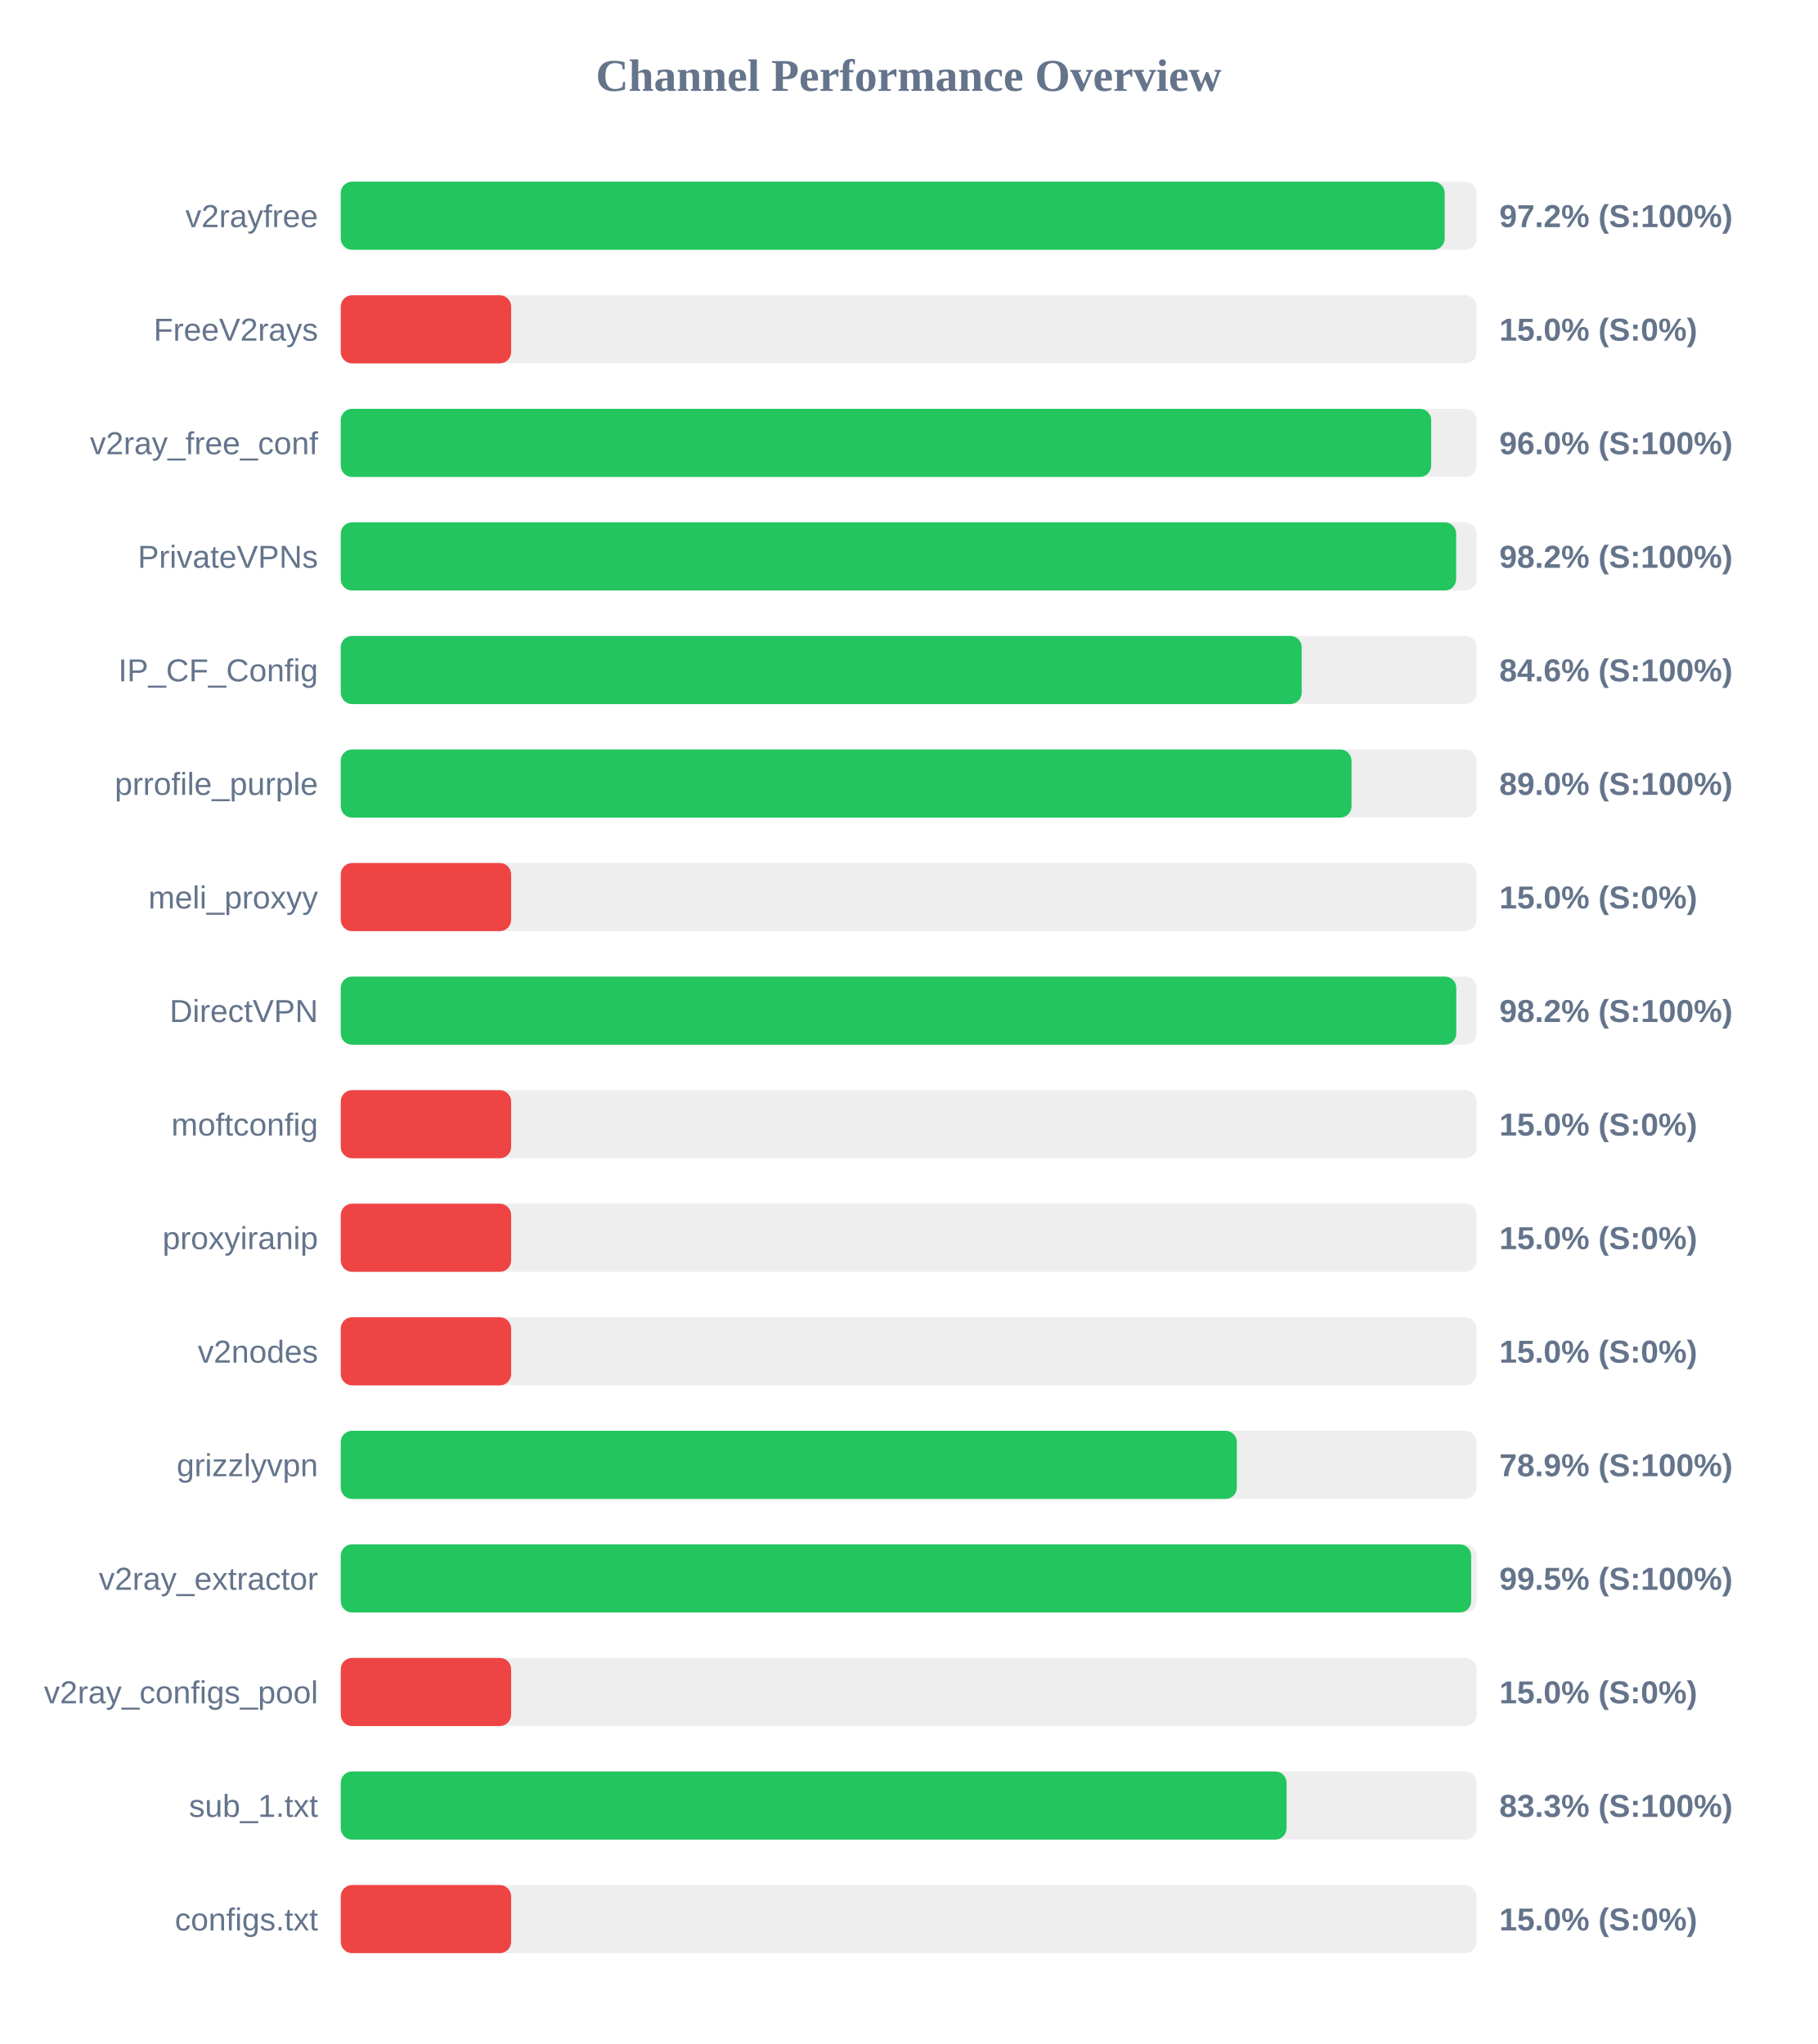
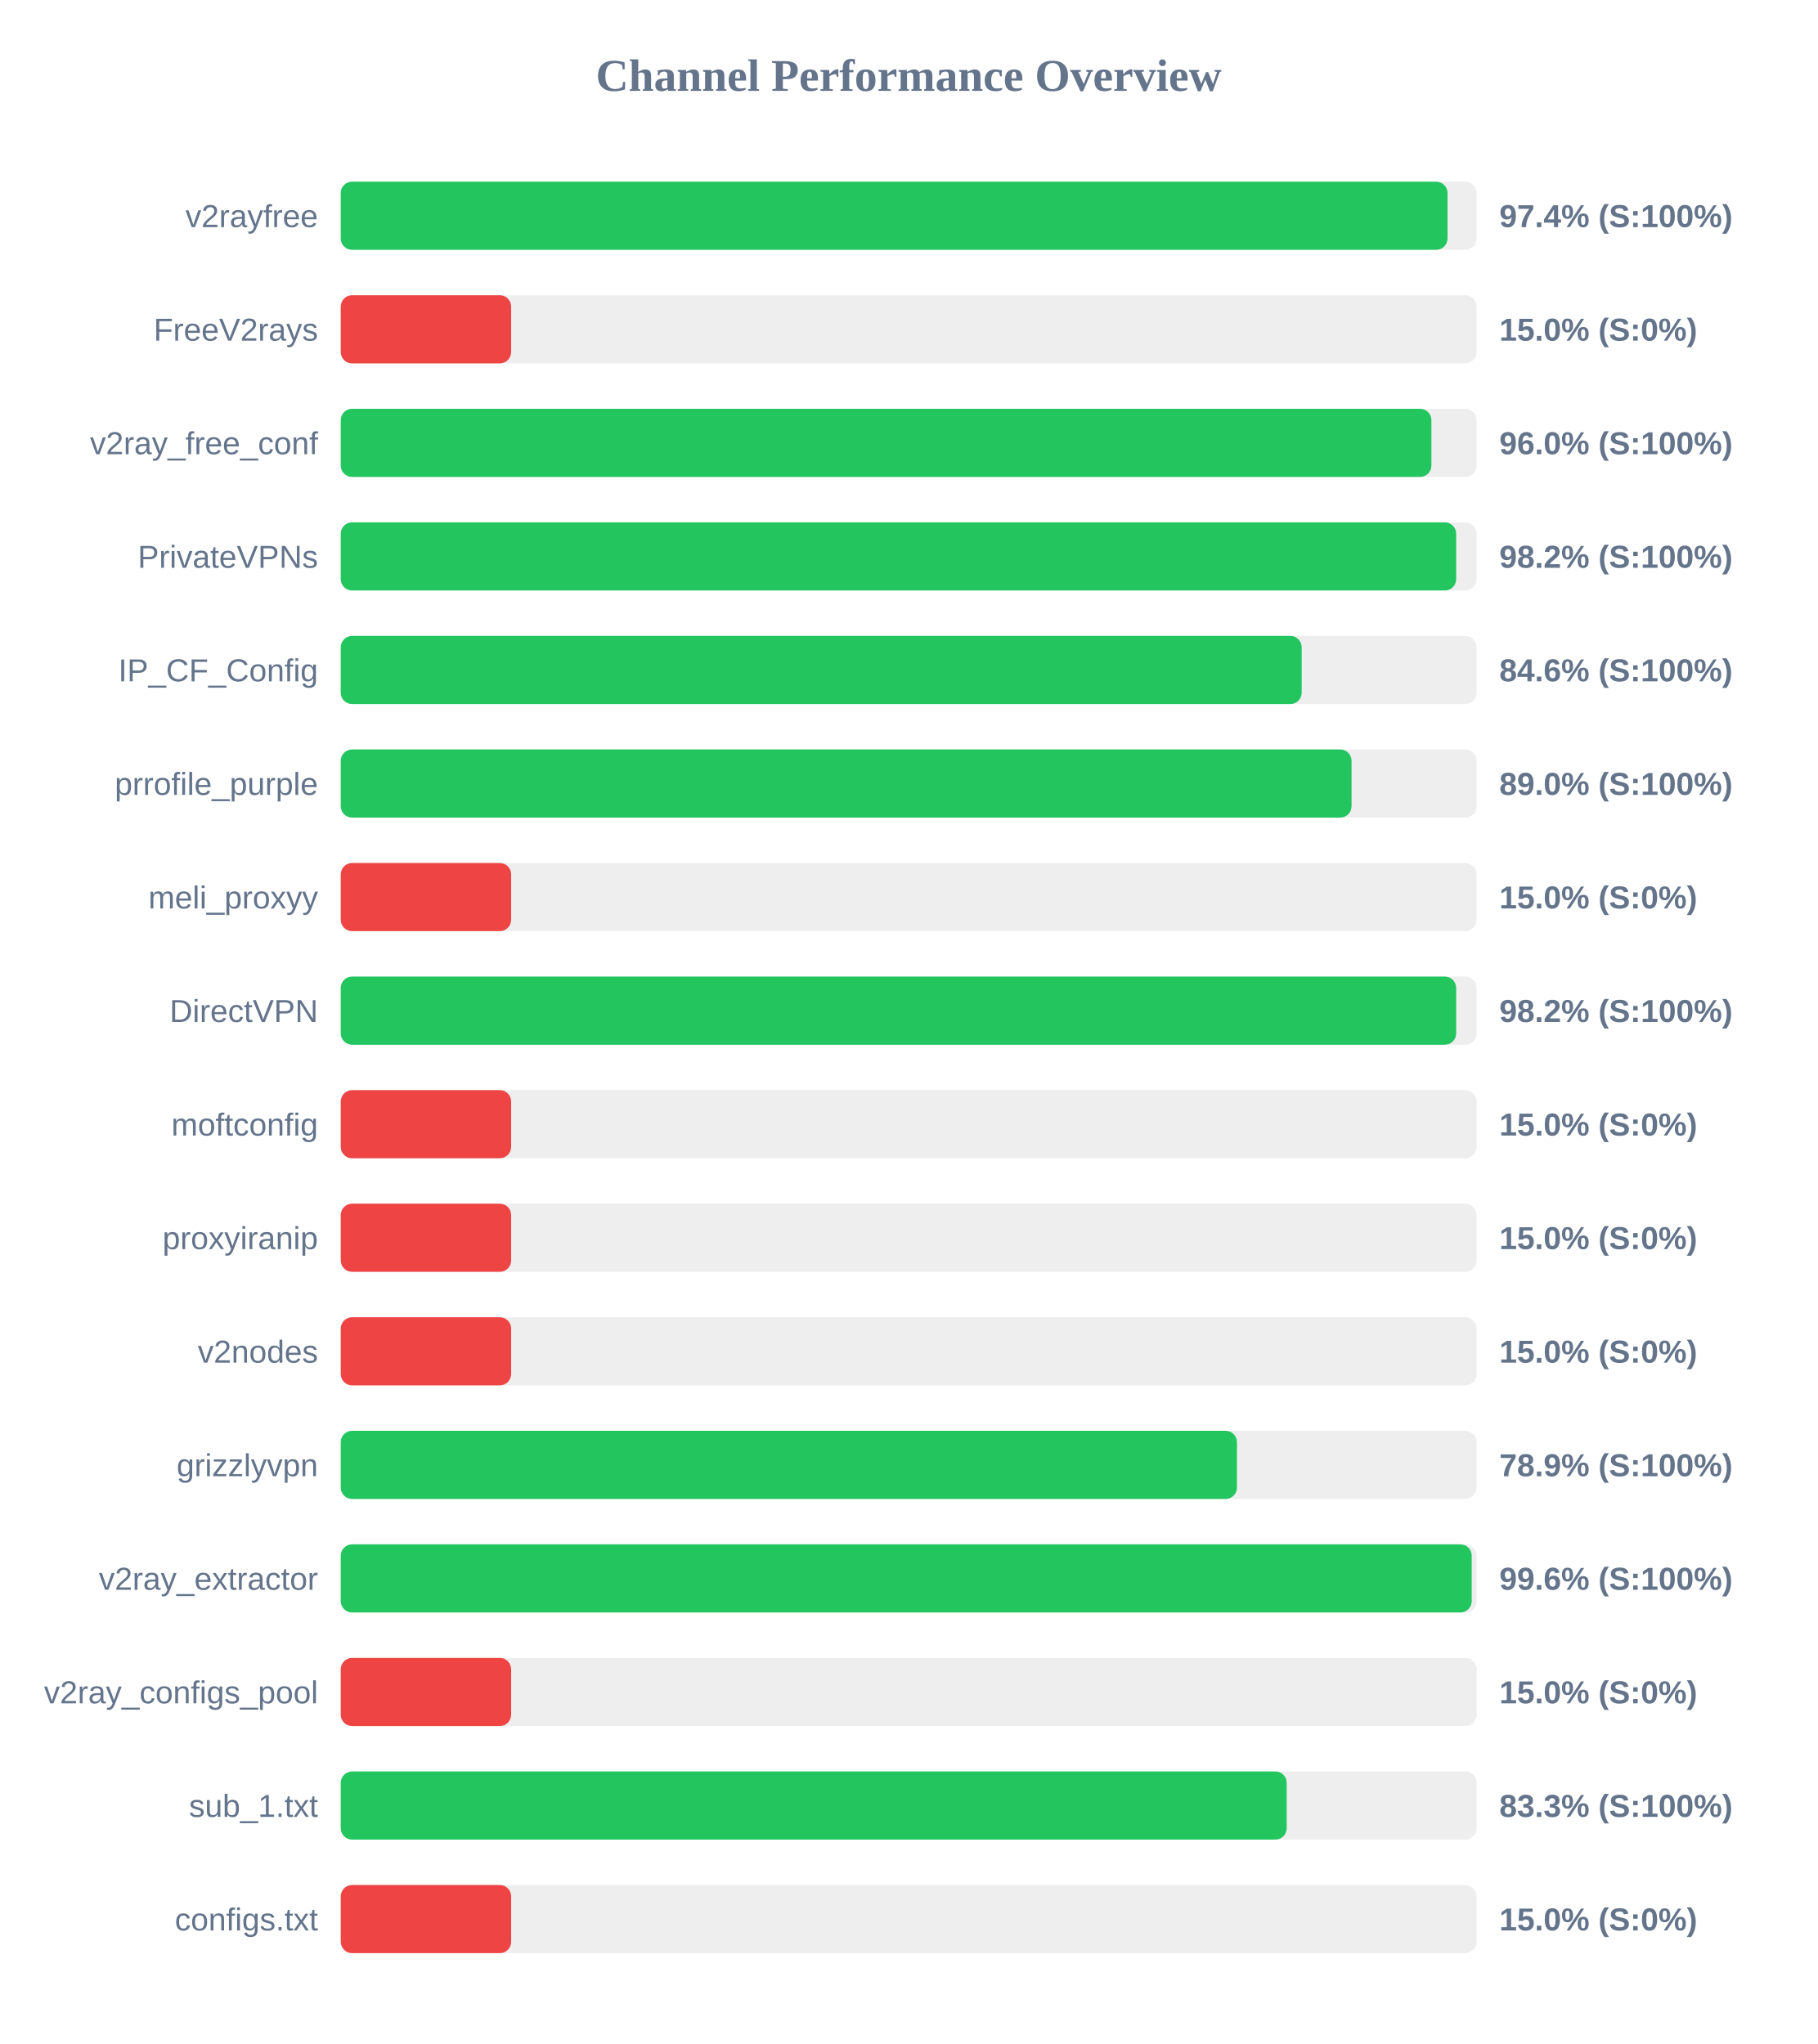
<svg xmlns="http://www.w3.org/2000/svg" width="800" height="900" version="1.1">
  <style>
        .row { font: 14px Arial; fill: #64748b; }
        .score { font: bold 14px Arial; fill: #64748b; }
    </style>
  <text x="400" y="40" text-anchor="middle" font-size="20px" font-weight="bold" fill="#64748b">Channel Performance Overview</text>
  <rect x="150" y="80" width="500" height="30" fill="#eee" rx="5" />
-   <rect x="150" y="80" width="485.95" height="30" fill="#22c55e" rx="5" />
+   <rect x="150" y="80" width="487.2" height="30" fill="#22c55e" rx="5" />
  <text x="140" y="100" text-anchor="end" class="row">v2rayfree</text>
-   <text x="660" y="100" text-anchor="start" class="score">97.2% (S:100%)</text>
+   <text x="660" y="100" text-anchor="start" class="score">97.4% (S:100%)</text>
  <rect x="150" y="130" width="500" height="30" fill="#eee" rx="5" />
  <rect x="150" y="130" width="75.0" height="30" fill="#ef4444" rx="5" />
  <text x="140" y="150" text-anchor="end" class="row">FreeV2rays</text>
  <text x="660" y="150" text-anchor="start" class="score">15.0% (S:0%)</text>
  <rect x="150" y="180" width="500" height="30" fill="#eee" rx="5" />
-   <rect x="150" y="180" width="480.0" height="30" fill="#22c55e" rx="5" />
+   <rect x="150" y="180" width="480.1" height="30" fill="#22c55e" rx="5" />
  <text x="140" y="200" text-anchor="end" class="row">v2ray_free_conf</text>
  <text x="660" y="200" text-anchor="start" class="score">96.0% (S:100%)</text>
  <rect x="150" y="230" width="500" height="30" fill="#eee" rx="5" />
  <rect x="150" y="230" width="491.0" height="30" fill="#22c55e" rx="5" />
  <text x="140" y="250" text-anchor="end" class="row">PrivateVPNs</text>
  <text x="660" y="250" text-anchor="start" class="score">98.2% (S:100%)</text>
  <rect x="150" y="280" width="500" height="30" fill="#eee" rx="5" />
  <rect x="150" y="280" width="423.0" height="30" fill="#22c55e" rx="5" />
  <text x="140" y="300" text-anchor="end" class="row">IP_CF_Config</text>
  <text x="660" y="300" text-anchor="start" class="score">84.6% (S:100%)</text>
  <rect x="150" y="330" width="500" height="30" fill="#eee" rx="5" />
  <rect x="150" y="330" width="444.95" height="30" fill="#22c55e" rx="5" />
  <text x="140" y="350" text-anchor="end" class="row">prrofile_purple</text>
  <text x="660" y="350" text-anchor="start" class="score">89.0% (S:100%)</text>
  <rect x="150" y="380" width="500" height="30" fill="#eee" rx="5" />
  <rect x="150" y="380" width="75.0" height="30" fill="#ef4444" rx="5" />
  <text x="140" y="400" text-anchor="end" class="row">meli_proxyy</text>
  <text x="660" y="400" text-anchor="start" class="score">15.0% (S:0%)</text>
  <rect x="150" y="430" width="500" height="30" fill="#eee" rx="5" />
-   <rect x="150" y="430" width="491.05" height="30" fill="#22c55e" rx="5" />
+   <rect x="150" y="430" width="491.0" height="30" fill="#22c55e" rx="5" />
  <text x="140" y="450" text-anchor="end" class="row">DirectVPN</text>
  <text x="660" y="450" text-anchor="start" class="score">98.2% (S:100%)</text>
  <rect x="150" y="480" width="500" height="30" fill="#eee" rx="5" />
  <rect x="150" y="480" width="75.0" height="30" fill="#ef4444" rx="5" />
  <text x="140" y="500" text-anchor="end" class="row">moftconfig</text>
  <text x="660" y="500" text-anchor="start" class="score">15.0% (S:0%)</text>
  <rect x="150" y="530" width="500" height="30" fill="#eee" rx="5" />
  <rect x="150" y="530" width="75.0" height="30" fill="#ef4444" rx="5" />
  <text x="140" y="550" text-anchor="end" class="row">proxyiranip</text>
  <text x="660" y="550" text-anchor="start" class="score">15.0% (S:0%)</text>
  <rect x="150" y="580" width="500" height="30" fill="#eee" rx="5" />
  <rect x="150" y="580" width="75.0" height="30" fill="#ef4444" rx="5" />
  <text x="140" y="600" text-anchor="end" class="row">v2nodes</text>
  <text x="660" y="600" text-anchor="start" class="score">15.0% (S:0%)</text>
  <rect x="150" y="630" width="500" height="30" fill="#eee" rx="5" />
-   <rect x="150" y="630" width="394.45" height="30" fill="#22c55e" rx="5" />
+   <rect x="150" y="630" width="394.5" height="30" fill="#22c55e" rx="5" />
  <text x="140" y="650" text-anchor="end" class="row">grizzlyvpn</text>
  <text x="660" y="650" text-anchor="start" class="score">78.9% (S:100%)</text>
  <rect x="150" y="680" width="500" height="30" fill="#eee" rx="5" />
-   <rect x="150" y="680" width="497.6" height="30" fill="#22c55e" rx="5" />
+   <rect x="150" y="680" width="497.85" height="30" fill="#22c55e" rx="5" />
  <text x="140" y="700" text-anchor="end" class="row">v2ray_extractor</text>
-   <text x="660" y="700" text-anchor="start" class="score">99.5% (S:100%)</text>
+   <text x="660" y="700" text-anchor="start" class="score">99.6% (S:100%)</text>
  <rect x="150" y="730" width="500" height="30" fill="#eee" rx="5" />
  <rect x="150" y="730" width="75.0" height="30" fill="#ef4444" rx="5" />
  <text x="140" y="750" text-anchor="end" class="row">v2ray_configs_pool</text>
  <text x="660" y="750" text-anchor="start" class="score">15.0% (S:0%)</text>
  <rect x="150" y="780" width="500" height="30" fill="#eee" rx="5" />
-   <rect x="150" y="780" width="416.35" height="30" fill="#22c55e" rx="5" />
+   <rect x="150" y="780" width="416.4" height="30" fill="#22c55e" rx="5" />
  <text x="140" y="800" text-anchor="end" class="row">sub_1.txt</text>
  <text x="660" y="800" text-anchor="start" class="score">83.3% (S:100%)</text>
  <rect x="150" y="830" width="500" height="30" fill="#eee" rx="5" />
  <rect x="150" y="830" width="75.0" height="30" fill="#ef4444" rx="5" />
  <text x="140" y="850" text-anchor="end" class="row">configs.txt</text>
  <text x="660" y="850" text-anchor="start" class="score">15.0% (S:0%)</text>
</svg>
